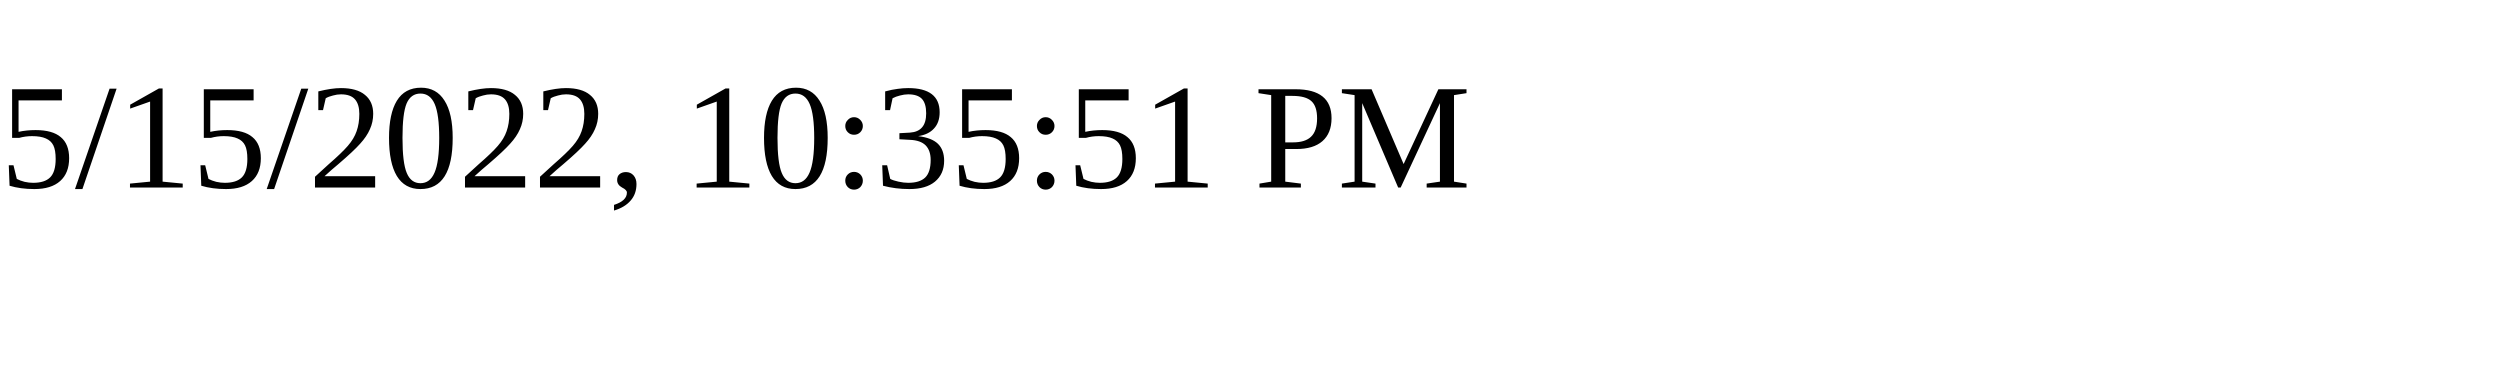
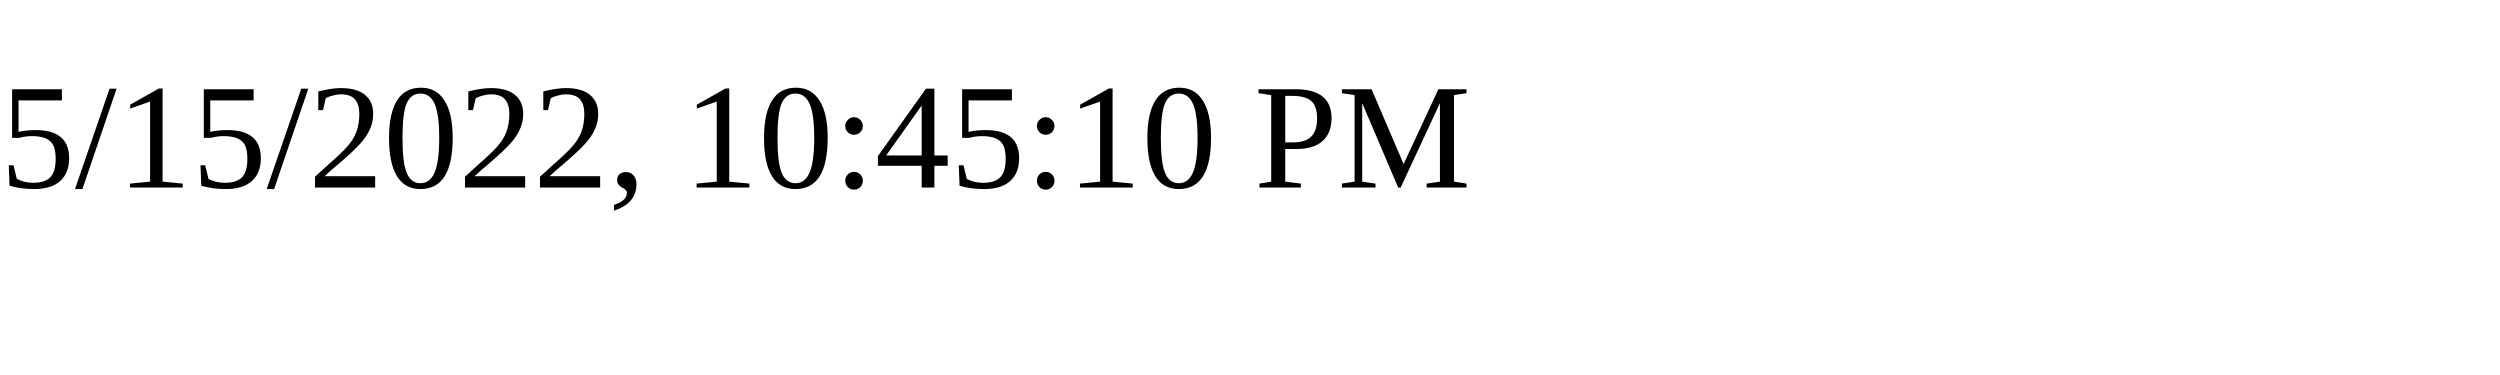
<svg xmlns="http://www.w3.org/2000/svg" height="30" width="200">
-   <text x="0" y="15">5/15/2022, 10:35:51 PM</text>
+   <text x="0" y="15">5/15/2022, 10:45:10 PM</text>
</svg>
